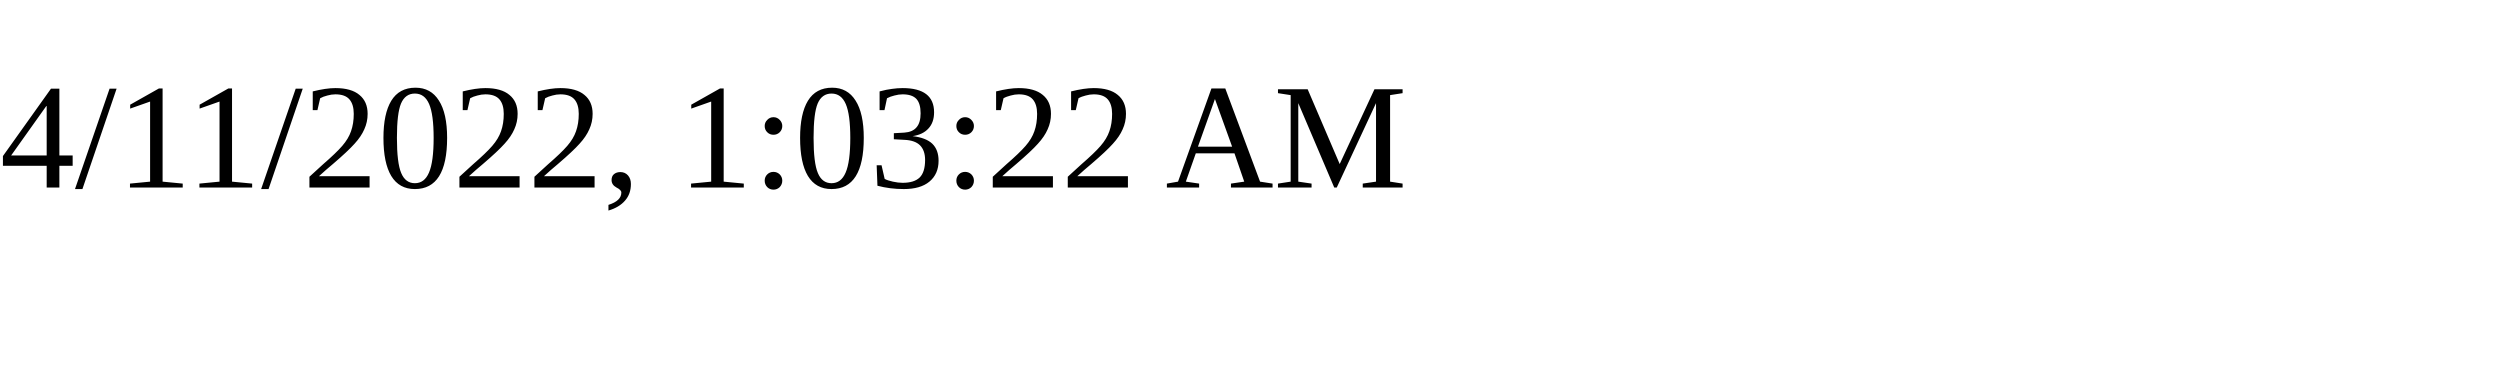
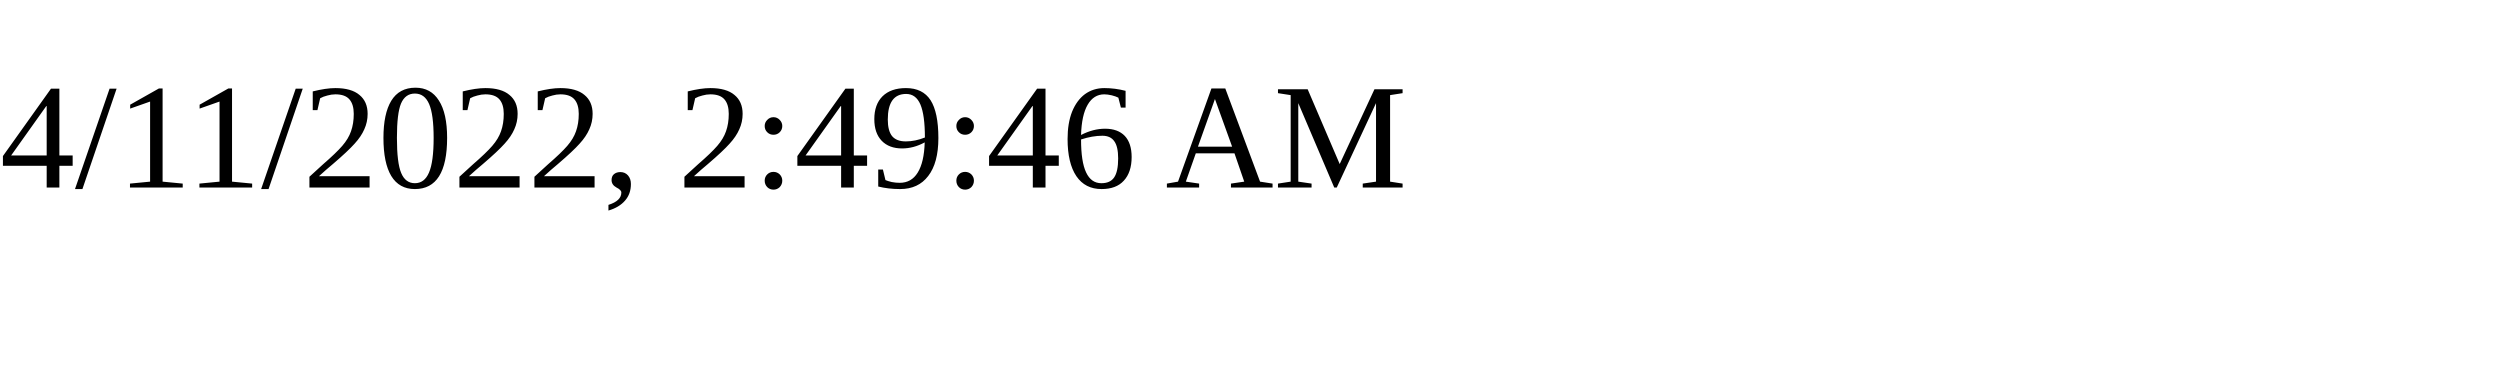
<svg xmlns="http://www.w3.org/2000/svg" height="30" width="200">
-   <text x="0" y="15">4/11/2022, 1:03:22 AM</text>
+   <text x="0" y="15">4/11/2022, 2:49:46 AM</text>
</svg>
